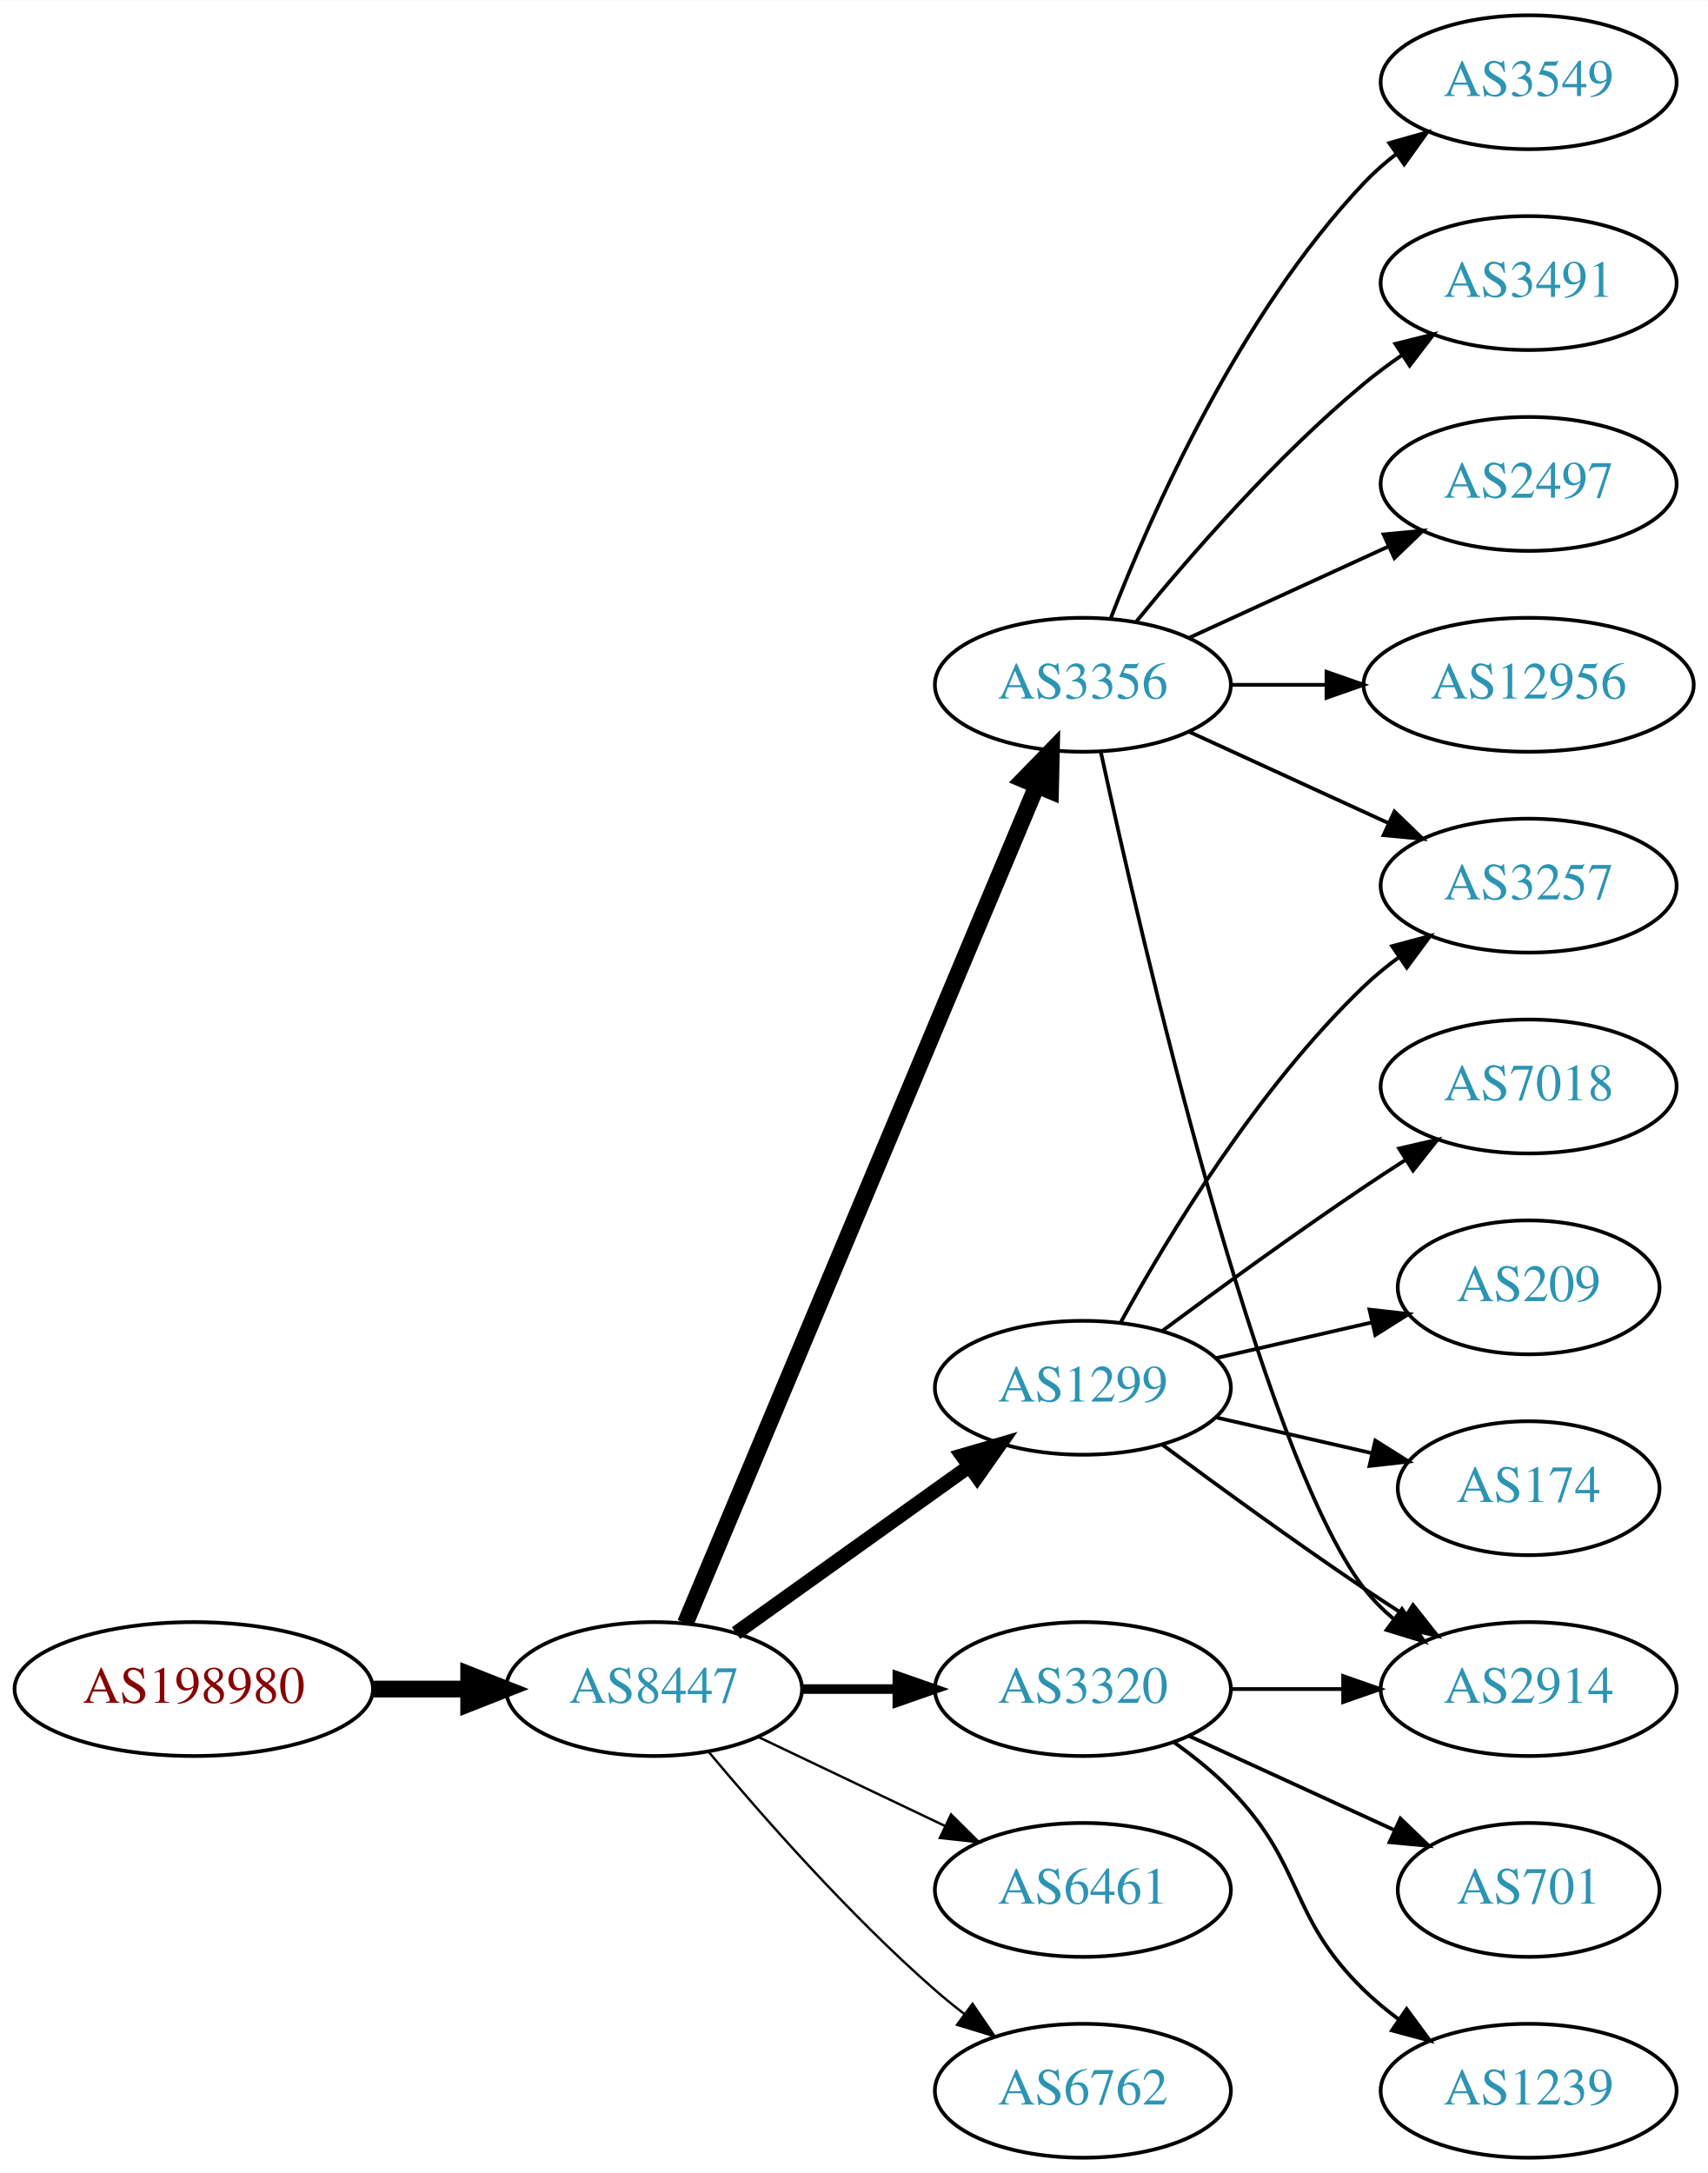
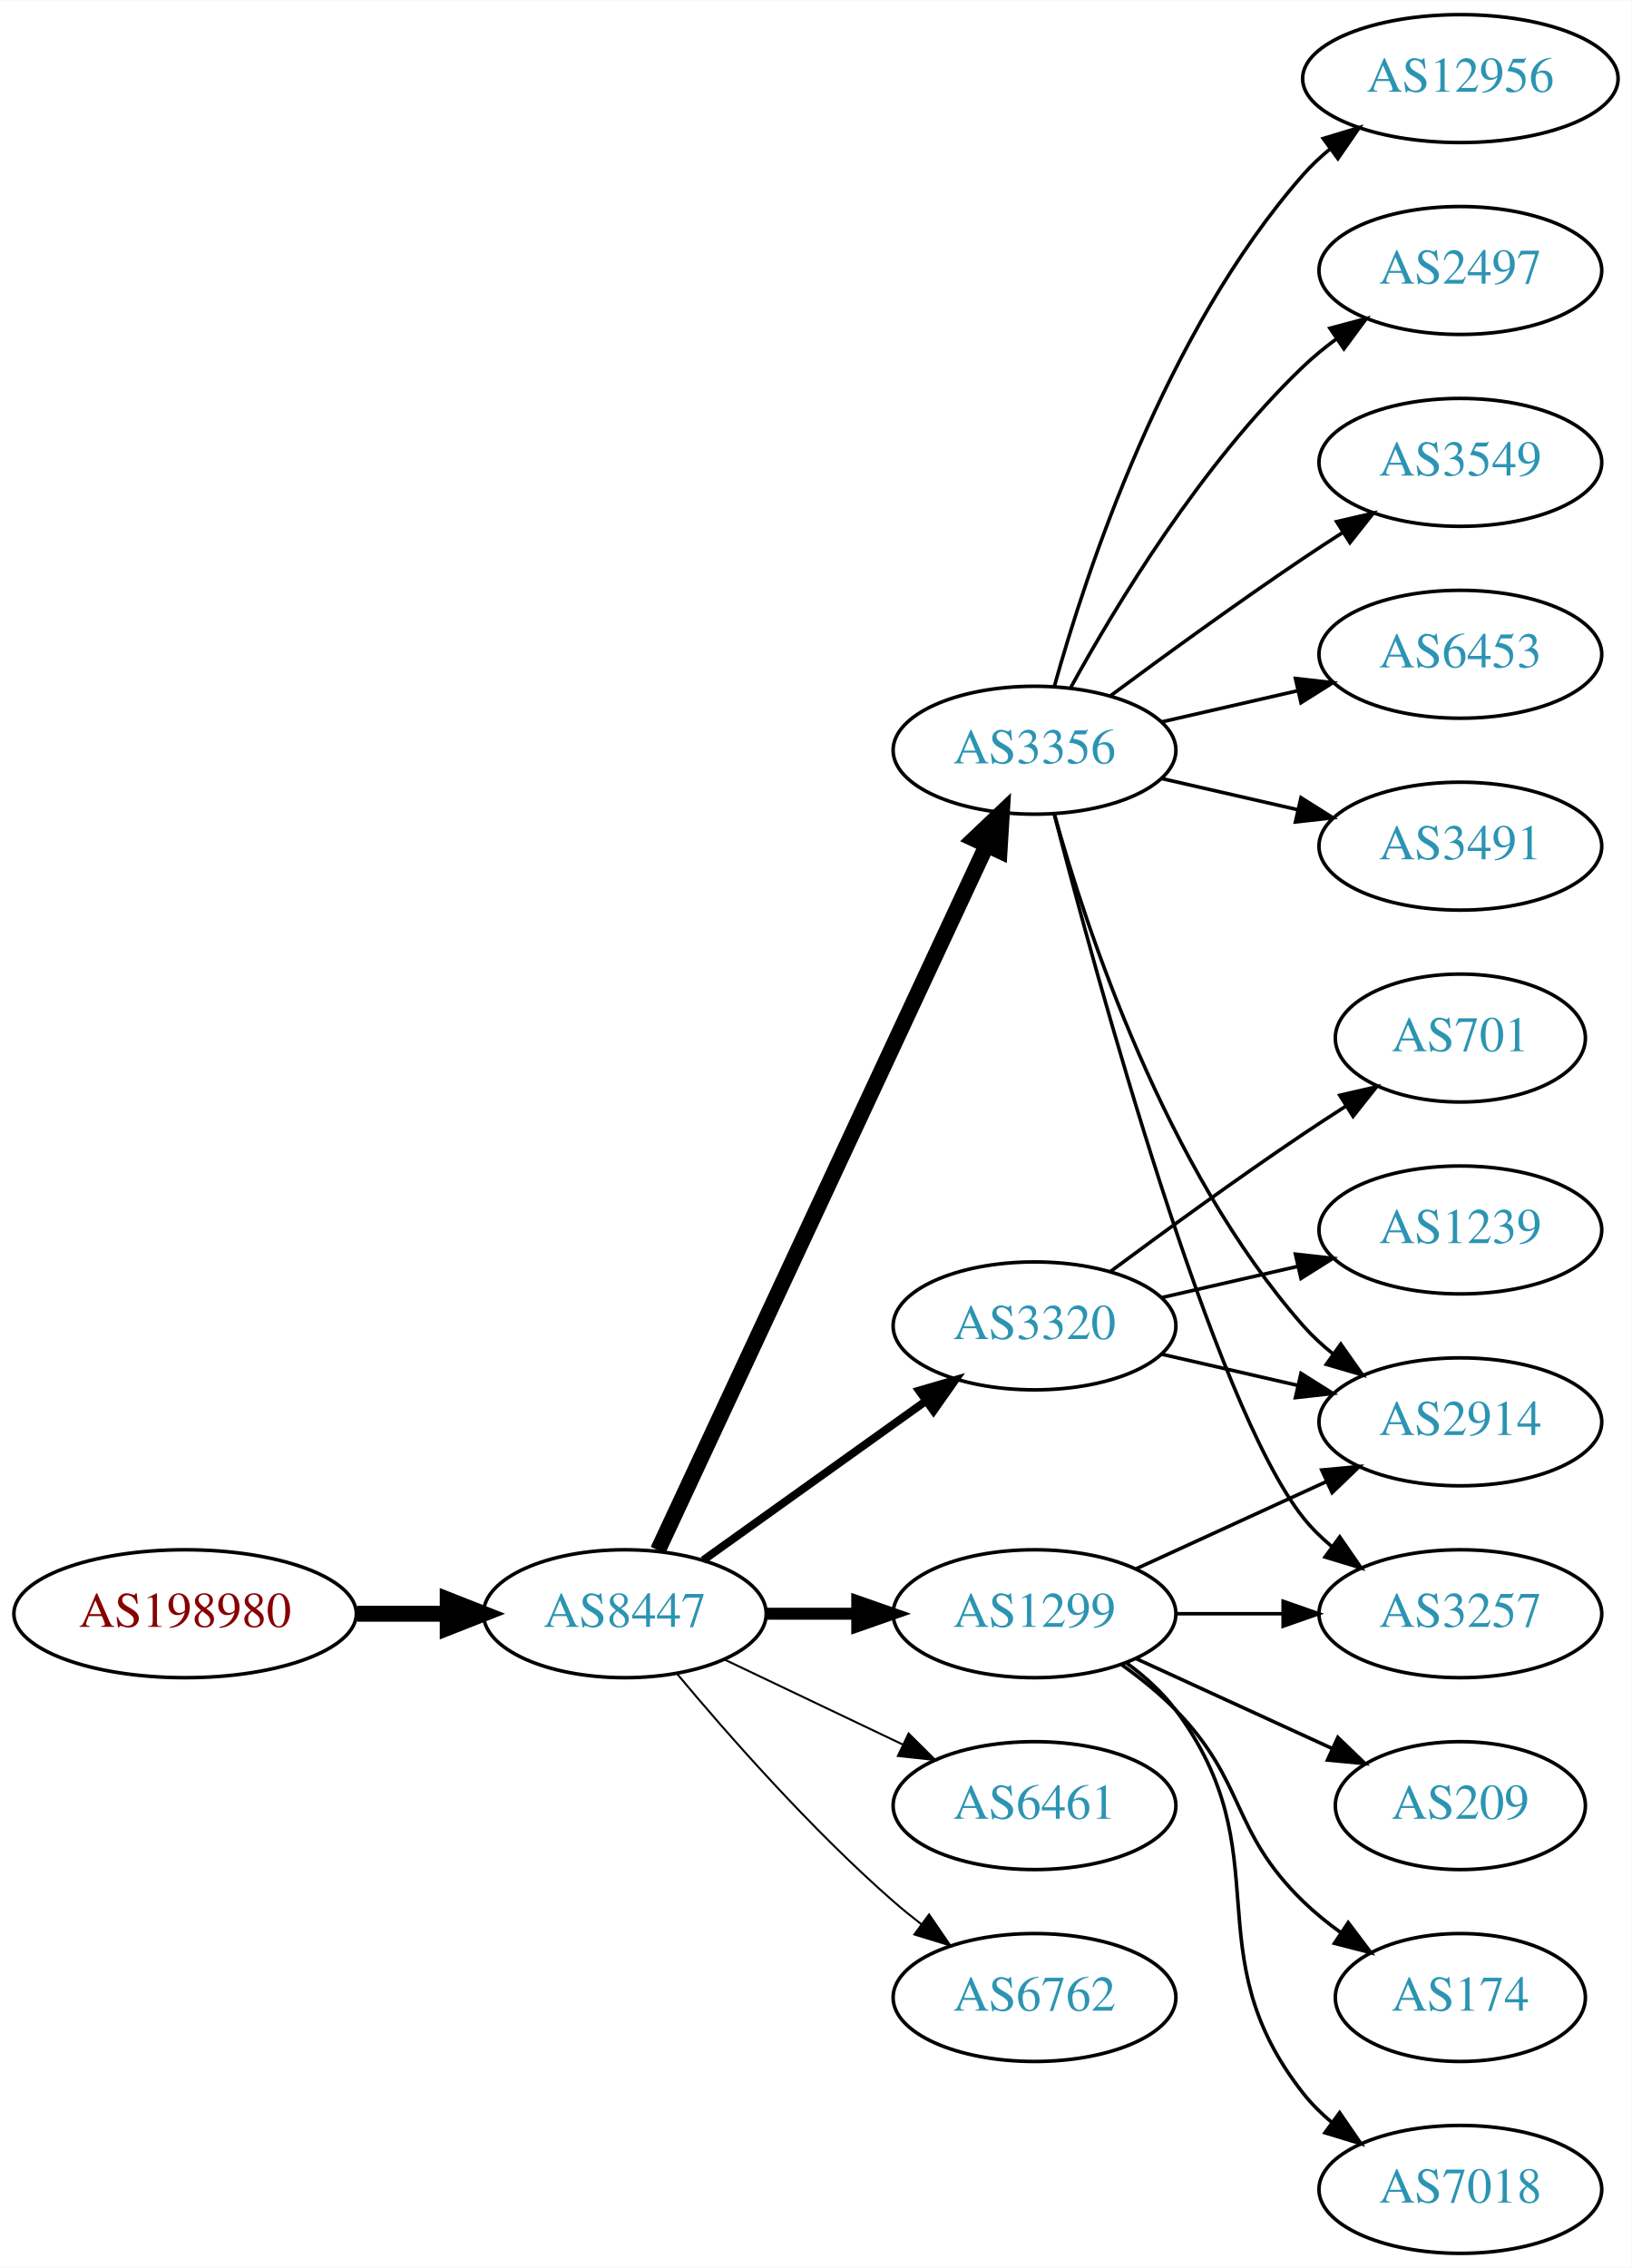
- <svg xmlns="http://www.w3.org/2000/svg" xmlns:xlink="http://www.w3.org/1999/xlink" width="459pt" height="584pt" viewBox="0.00 0.00 459.17 584.00">
-   <g id="graph0" class="graph" transform="scale(1 1) rotate(0) translate(4 580)">
-     <polygon fill="white" stroke="none" points="-4,4 -4,-580 455.17,-580 455.17,4 -4,4" />
+ <svg xmlns="http://www.w3.org/2000/svg" xmlns:xlink="http://www.w3.org/1999/xlink" width="459pt" height="638pt" viewBox="0.00 0.00 459.17 638.00">
+   <g id="graph0" class="graph" transform="scale(1 1) rotate(0) translate(4 634)">
+     <polygon fill="white" stroke="none" points="-4,4 -4,-634 455.17,-634 455.17,4 -4,4" />
    <g id="node1" class="node">
      <g id="a_node1">
        <a xlink:href="/asn/198980" xlink:title="AS198980 ~ Crate.io AT GmbH [AT]">
-           <ellipse fill="#ffffff" stroke="black" cx="48.096" cy="-126" rx="48.192" ry="18" />
-           <text text-anchor="middle" x="48.096" y="-122.3" font-family="Times,serif" font-size="14.00" fill="#880000">AS198980</text>
+           <ellipse fill="#ffffff" stroke="black" cx="48.096" cy="-180" rx="48.192" ry="18" />
+           <text text-anchor="middle" x="48.096" y="-176.3" font-family="Times,serif" font-size="14.00" fill="#880000">AS198980</text>
        </a>
      </g>
    </g>
    <g id="node2" class="node">
      <g id="a_node2">
        <a xlink:href="/asn/8447" xlink:title="AS8447 ~ A1 Telekom Austria AG [AT]">
-           <ellipse fill="#ffffff" stroke="black" cx="171.838" cy="-126" rx="39.794" ry="18" />
-           <text text-anchor="middle" x="171.838" y="-122.3" font-family="Times,serif" font-size="14.00" fill="#2c94b3">AS8447</text>
+           <ellipse fill="#ffffff" stroke="black" cx="171.838" cy="-180" rx="39.794" ry="18" />
+           <text text-anchor="middle" x="171.838" y="-176.3" font-family="Times,serif" font-size="14.00" fill="#2c94b3">AS8447</text>
        </a>
      </g>
    </g>
    <g id="edge1" class="edge">
-       <path fill="none" stroke="black" stroke-width="4.5" d="M96.513,-126C104.867,-126 113.577,-126 121.969,-126" />
-       <polygon fill="black" stroke="black" stroke-width="4.5" points="122.004,-129.938 132.004,-126 122.004,-122.063 122.004,-129.938" />
+       <path fill="none" stroke="black" stroke-width="4.5" d="M96.513,-180C104.867,-180 113.577,-180 121.969,-180" />
+       <polygon fill="black" stroke="black" stroke-width="4.5" points="122.004,-183.938 132.004,-180 122.004,-176.063 122.004,-183.938" />
    </g>
    <g id="node3" class="node">
      <g id="a_node3">
-         <a xlink:href="/asn/3356" xlink:title="AS3356 ~ Level 3 Parent, LLC [US]">
-           <ellipse fill="#ffffff" stroke="black" cx="287.131" cy="-396" rx="39.794" ry="18" />
-           <text text-anchor="middle" x="287.131" y="-392.3" font-family="Times,serif" font-size="14.00" fill="#2c94b3">AS3356</text>
+         <a xlink:href="/asn/1299" xlink:title="AS1299 ~ Telia Carrier [EU]">
+           <ellipse fill="#ffffff" stroke="black" cx="287.131" cy="-180" rx="39.794" ry="18" />
+           <text text-anchor="middle" x="287.131" y="-176.3" font-family="Times,serif" font-size="14.00" fill="#2c94b3">AS1299</text>
        </a>
      </g>
    </g>
    <g id="edge2" class="edge">
-       <path fill="none" stroke="black" stroke-width="4.5" d="M180.271,-143.715C199.597,-189.771 251.52,-313.514 274.692,-368.739" />
-       <polygon fill="black" stroke="black" stroke-width="4.5" points="271.17,-370.522 278.67,-378.219 278.432,-367.475 271.17,-370.522" />
+       <path fill="none" stroke="black" stroke-width="3.375" d="M211.51,-180C219.713,-180 228.477,-180 237.009,-180" />
+       <polygon fill="black" stroke="black" stroke-width="3.375" points="237.248,-183.5 247.248,-180 237.248,-176.5 237.248,-183.5" />
    </g>
    <g id="node4" class="node">
      <g id="a_node4">
-         <a xlink:href="/asn/1299" xlink:title="AS1299 ~ Telia Carrier [EU]">
-           <ellipse fill="#ffffff" stroke="black" cx="287.131" cy="-207" rx="39.794" ry="18" />
-           <text text-anchor="middle" x="287.131" y="-203.3" font-family="Times,serif" font-size="14.00" fill="#2c94b3">AS1299</text>
+         <a xlink:href="/asn/3356" xlink:title="AS3356 ~ Level 3 Parent, LLC [US]">
+           <ellipse fill="#ffffff" stroke="black" cx="287.131" cy="-423" rx="39.794" ry="18" />
+           <text text-anchor="middle" x="287.131" y="-419.3" font-family="Times,serif" font-size="14.00" fill="#2c94b3">AS3356</text>
        </a>
      </g>
    </g>
    <g id="edge3" class="edge">
-       <path fill="none" stroke="black" stroke-width="3.857" d="M193.882,-141.046C211.497,-153.639 236.835,-171.755 256.501,-185.816" />
-       <polygon fill="black" stroke="black" stroke-width="3.857" points="254.645,-188.791 264.815,-191.76 258.716,-183.097 254.645,-188.791" />
+       <path fill="none" stroke="black" stroke-width="4.5" d="M181.169,-197.868C200.858,-240.101 250.358,-346.272 273.649,-396.227" />
+       <polygon fill="black" stroke="black" stroke-width="4.5" points="270.146,-398.034 277.941,-405.433 277.284,-394.706 270.146,-398.034" />
    </g>
    <g id="node5" class="node">
      <g id="a_node5">
-         <a xlink:href="/asn/3320" xlink:title="AS3320 ~ DTAG [DE]">
+         <a xlink:href="/asn/6461" xlink:title="AS6461 ~ Zayo Bandwidth [US]">
          <ellipse fill="#ffffff" stroke="black" cx="287.131" cy="-126" rx="39.794" ry="18" />
-           <text text-anchor="middle" x="287.131" y="-122.3" font-family="Times,serif" font-size="14.00" fill="#2c94b3">AS3320</text>
+           <text text-anchor="middle" x="287.131" y="-122.3" font-family="Times,serif" font-size="14.00" fill="#2c94b3">AS6461</text>
        </a>
      </g>
    </g>
    <g id="edge4" class="edge">
-       <path fill="none" stroke="black" stroke-width="2.571" d="M211.51,-126C219.713,-126 228.477,-126 237.009,-126" />
-       <polygon fill="black" stroke="black" stroke-width="2.571" points="237.248,-129.5 247.248,-126 237.248,-122.5 237.248,-129.5" />
+       <path fill="none" stroke="black" stroke-width="0.562" d="M199.974,-167.066C214.968,-159.919 233.789,-150.948 250.013,-143.215" />
+       <polygon fill="black" stroke="black" stroke-width="0.562" points="251.695,-146.291 259.216,-138.829 248.683,-139.972 251.695,-146.291" />
    </g>
    <g id="node6" class="node">
      <g id="a_node6">
-         <a xlink:href="/asn/6461" xlink:title="AS6461 ~ Zayo Bandwidth [US]">
+         <a xlink:href="/asn/6762" xlink:title="AS6762 ~ TELECOM ITALIA SPARKLE S.p.A. [IT]">
          <ellipse fill="#ffffff" stroke="black" cx="287.131" cy="-72" rx="39.794" ry="18" />
-           <text text-anchor="middle" x="287.131" y="-68.3" font-family="Times,serif" font-size="14.00" fill="#2c94b3">AS6461</text>
+           <text text-anchor="middle" x="287.131" y="-68.3" font-family="Times,serif" font-size="14.00" fill="#2c94b3">AS6762</text>
        </a>
      </g>
    </g>
    <g id="edge5" class="edge">
-       <path fill="none" stroke="black" stroke-width="0.643" d="M199.974,-113.066C214.968,-105.919 233.789,-96.948 250.013,-89.215" />
-       <polygon fill="black" stroke="black" stroke-width="0.643" points="251.695,-92.291 259.216,-84.829 248.683,-85.972 251.695,-92.291" />
+       <path fill="none" stroke="black" stroke-width="0.562" d="M186.468,-163.183C200.751,-146.071 224.297,-119.255 247.484,-99 249.95,-96.846 252.589,-94.706 255.286,-92.628" />
+       <polygon fill="black" stroke="black" stroke-width="0.562" points="257.459,-95.375 263.44,-86.63 253.311,-89.736 257.459,-95.375" />
    </g>
    <g id="node7" class="node">
      <g id="a_node7">
-         <a xlink:href="/asn/6762" xlink:title="AS6762 ~ TELECOM ITALIA SPARKLE S.p.A. [IT]">
-           <ellipse fill="#ffffff" stroke="black" cx="287.131" cy="-18" rx="39.794" ry="18" />
-           <text text-anchor="middle" x="287.131" y="-14.3" font-family="Times,serif" font-size="14.00" fill="#2c94b3">AS6762</text>
+         <a xlink:href="/asn/3320" xlink:title="AS3320 ~ DTAG [DE]">
+           <ellipse fill="#ffffff" stroke="black" cx="287.131" cy="-261" rx="39.794" ry="18" />
+           <text text-anchor="middle" x="287.131" y="-257.3" font-family="Times,serif" font-size="14.00" fill="#2c94b3">AS3320</text>
        </a>
      </g>
    </g>
    <g id="edge6" class="edge">
-       <path fill="none" stroke="black" stroke-width="0.643" d="M186.468,-109.183C200.751,-92.071 224.297,-65.255 247.484,-45 249.95,-42.846 252.589,-40.706 255.286,-38.628" />
-       <polygon fill="black" stroke="black" stroke-width="0.643" points="257.459,-41.375 263.44,-32.63 253.311,-35.736 257.459,-41.375" />
+       <path fill="none" stroke="black" stroke-width="2.25" d="M193.882,-195.046C211.497,-207.639 236.835,-225.755 256.501,-239.816" />
+       <polygon fill="black" stroke="black" stroke-width="2.25" points="254.645,-242.791 264.815,-245.76 258.716,-237.097 254.645,-242.791" />
    </g>
    <g id="node8" class="node">
      <g id="a_node8">
        <a xlink:href="/asn/2914" xlink:title="AS2914 ~ NTT America, Inc. [US]">
-           <ellipse fill="#ffffff" stroke="black" cx="406.973" cy="-126" rx="39.794" ry="18" />
-           <text text-anchor="middle" x="406.973" y="-122.3" font-family="Times,serif" font-size="14.00" fill="#2c94b3">AS2914</text>
+           <ellipse fill="#ffffff" stroke="black" cx="406.973" cy="-234" rx="39.794" ry="18" />
+           <text text-anchor="middle" x="406.973" y="-230.3" font-family="Times,serif" font-size="14.00" fill="#2c94b3">AS2914</text>
        </a>
      </g>
    </g>
    <g id="edge7" class="edge">
-       <path fill="none" stroke="black" d="M291.992,-377.775C302.86,-327.729 334.747,-189.484 362.777,-153 365.067,-150.019 367.787,-147.284 370.732,-144.795" />
-       <polygon fill="black" stroke="black" points="372.926,-147.527 378.908,-138.782 368.778,-141.887 372.926,-147.527" />
+       <path fill="none" stroke="black" d="M315.76,-192.661C331.717,-199.973 351.987,-209.261 369.27,-217.181" />
+       <polygon fill="black" stroke="black" points="367.969,-220.435 378.518,-221.419 370.885,-214.071 367.969,-220.435" />
    </g>
    <g id="node9" class="node">
      <g id="a_node9">
-         <a xlink:href="/asn/3491" xlink:title="AS3491 ~ PCCW Global, Inc. [US]">
-           <ellipse fill="#ffffff" stroke="black" cx="406.973" cy="-504" rx="39.794" ry="18" />
-           <text text-anchor="middle" x="406.973" y="-500.3" font-family="Times,serif" font-size="14.00" fill="#2c94b3">AS3491</text>
+         <a xlink:href="/asn/3257" xlink:title="AS3257 ~ GTT [DE]">
+           <ellipse fill="#ffffff" stroke="black" cx="406.973" cy="-180" rx="39.794" ry="18" />
+           <text text-anchor="middle" x="406.973" y="-176.3" font-family="Times,serif" font-size="14.00" fill="#2c94b3">AS3257</text>
        </a>
      </g>
    </g>
    <g id="edge8" class="edge">
-       <path fill="none" stroke="black" d="M301.55,-413.065C315.665,-430.375 339.079,-457.345 362.777,-477 365.994,-479.668 369.494,-482.27 373.065,-484.741" />
-       <polygon fill="black" stroke="black" points="371.143,-487.666 381.421,-490.236 374.988,-481.817 371.143,-487.666" />
+       <path fill="none" stroke="black" d="M327.044,-180C336.597,-180 346.947,-180 356.909,-180" />
+       <polygon fill="black" stroke="black" points="357.102,-183.5 367.102,-180 357.102,-176.5 357.102,-183.5" />
    </g>
    <g id="node10" class="node">
      <g id="a_node10">
-         <a xlink:href="/asn/3257" xlink:title="AS3257 ~ GTT [DE]">
-           <ellipse fill="#ffffff" stroke="black" cx="406.973" cy="-342" rx="39.794" ry="18" />
-           <text text-anchor="middle" x="406.973" y="-338.3" font-family="Times,serif" font-size="14.00" fill="#2c94b3">AS3257</text>
+         <a xlink:href="/asn/209" xlink:title="AS209 ~ CenturyLink Communications, LLC [US]">
+           <ellipse fill="#ffffff" stroke="black" cx="406.973" cy="-126" rx="35.194" ry="18" />
+           <text text-anchor="middle" x="406.973" y="-122.3" font-family="Times,serif" font-size="14.00" fill="#2c94b3">AS209</text>
        </a>
      </g>
    </g>
    <g id="edge9" class="edge">
-       <path fill="none" stroke="black" d="M315.76,-383.339C331.717,-376.027 351.987,-366.739 369.27,-358.819" />
-       <polygon fill="black" stroke="black" points="370.885,-361.929 378.518,-354.581 367.969,-355.565 370.885,-361.929" />
+       <path fill="none" stroke="black" d="M315.76,-167.339C332.176,-159.817 353.158,-150.202 370.754,-142.139" />
+       <polygon fill="black" stroke="black" points="372.499,-145.189 380.132,-137.842 369.583,-138.826 372.499,-145.189" />
    </g>
    <g id="node11" class="node">
      <g id="a_node11">
-         <a xlink:href="/asn/2497" xlink:title="AS2497 ~ Internet Initiative Japan Inc. [JP]">
-           <ellipse fill="#ffffff" stroke="black" cx="406.973" cy="-450" rx="39.794" ry="18" />
-           <text text-anchor="middle" x="406.973" y="-446.3" font-family="Times,serif" font-size="14.00" fill="#2c94b3">AS2497</text>
+         <a xlink:href="/asn/174" xlink:title="AS174 ~ Cogent Communications [US]">
+           <ellipse fill="#ffffff" stroke="black" cx="406.973" cy="-72" rx="35.194" ry="18" />
+           <text text-anchor="middle" x="406.973" y="-68.3" font-family="Times,serif" font-size="14.00" fill="#2c94b3">AS174</text>
        </a>
      </g>
    </g>
    <g id="edge10" class="edge">
-       <path fill="none" stroke="black" d="M315.76,-408.661C331.717,-415.973 351.987,-425.261 369.27,-433.181" />
-       <polygon fill="black" stroke="black" points="367.969,-436.435 378.518,-437.419 370.885,-430.071 367.969,-436.435" />
+       <path fill="none" stroke="black" d="M311.725,-165.611C316.981,-161.852 322.313,-157.563 326.777,-153 346.95,-132.383 342.084,-119.094 362.777,-99 366.005,-95.866 369.656,-92.911 373.434,-90.188" />
+       <polygon fill="black" stroke="black" points="375.413,-93.075 381.794,-84.617 371.532,-87.25 375.413,-93.075" />
    </g>
    <g id="node12" class="node">
      <g id="a_node12">
-         <a xlink:href="/asn/12956" xlink:title="AS12956 ~ TELXIUS [ES]">
-           <ellipse fill="#ffffff" stroke="black" cx="406.973" cy="-396" rx="44.393" ry="18" />
-           <text text-anchor="middle" x="406.973" y="-392.3" font-family="Times,serif" font-size="14.00" fill="#2c94b3">AS12956</text>
+         <a xlink:href="/asn/7018" xlink:title="AS7018 ~ AT&amp;T Services, Inc. [US]">
+           <ellipse fill="#ffffff" stroke="black" cx="406.973" cy="-18" rx="39.794" ry="18" />
+           <text text-anchor="middle" x="406.973" y="-14.3" font-family="Times,serif" font-size="14.00" fill="#2c94b3">AS7018</text>
        </a>
      </g>
    </g>
    <g id="edge11" class="edge">
-       <path fill="none" stroke="black" d="M327.044,-396C335.146,-396 343.821,-396 352.348,-396" />
-       <polygon fill="black" stroke="black" points="352.625,-399.5 362.625,-396 352.625,-392.5 352.625,-399.5" />
+       <path fill="none" stroke="black" d="M313.062,-166.118C318.138,-162.389 323.056,-157.984 326.777,-153 357.049,-112.458 331.479,-84.754 362.777,-45 365.102,-42.047 367.846,-39.33 370.805,-36.853" />
+       <polygon fill="black" stroke="black" points="372.998,-39.585 379.002,-30.855 368.865,-33.936 372.998,-39.585" />
+     </g>
+     <g id="edge17" class="edge">
+       <path fill="none" stroke="black" d="M292.704,-405.054C301.61,-373.005 323.894,-305.158 362.777,-261 365.261,-258.179 368.111,-255.551 371.137,-253.129" />
+       <polygon fill="black" stroke="black" points="373.322,-255.869 379.426,-247.209 369.254,-250.172 373.322,-255.869" />
+     </g>
+     <g id="edge15" class="edge">
+       <path fill="none" stroke="black" d="M292.648,-405.158C304.498,-359.353 337.322,-238.97 362.777,-207 365.119,-204.06 367.873,-201.351 370.839,-198.879" />
+       <polygon fill="black" stroke="black" points="373.031,-201.612 379.045,-192.89 368.904,-195.958 373.031,-201.612" />
    </g>
    <g id="node13" class="node">
      <g id="a_node13">
-         <a xlink:href="/asn/3549" xlink:title="AS3549 ~ Level 3 Parent, LLC [US]">
+         <a xlink:href="/asn/2497" xlink:title="AS2497 ~ Internet Initiative Japan Inc. [JP]">
          <ellipse fill="#ffffff" stroke="black" cx="406.973" cy="-558" rx="39.794" ry="18" />
-           <text text-anchor="middle" x="406.973" y="-554.3" font-family="Times,serif" font-size="14.00" fill="#2c94b3">AS3549</text>
+           <text text-anchor="middle" x="406.973" y="-554.3" font-family="Times,serif" font-size="14.00" fill="#2c94b3">AS2497</text>
        </a>
      </g>
    </g>
    <g id="edge12" class="edge">
-       <path fill="none" stroke="black" d="M294.654,-413.994C305.404,-441.728 329.062,-495.429 362.777,-531 365.363,-533.728 368.281,-536.294 371.349,-538.677" />
-       <polygon fill="black" stroke="black" points="369.503,-541.658 379.697,-544.543 373.527,-535.93 369.503,-541.658" />
-     </g>
-     <g id="edge14" class="edge">
-       <path fill="none" stroke="black" d="M308.461,-191.723C323.324,-180.696 344.068,-165.593 362.777,-153 366.326,-150.611 370.077,-148.161 373.825,-145.758" />
-       <polygon fill="black" stroke="black" points="375.893,-148.591 382.474,-140.288 372.151,-142.675 375.893,-148.591" />
-     </g>
-     <g id="edge15" class="edge">
-       <path fill="none" stroke="black" d="M297.372,-224.713C309.918,-247.561 334.095,-287.611 362.777,-315 365.646,-317.739 368.834,-320.347 372.144,-322.785" />
-       <polygon fill="black" stroke="black" points="370.267,-325.742 380.503,-328.477 374.207,-319.956 370.267,-325.742" />
+       <path fill="none" stroke="black" d="M297.372,-440.713C309.918,-463.561 334.095,-503.611 362.777,-531 365.646,-533.739 368.834,-536.347 372.144,-538.785" />
+       <polygon fill="black" stroke="black" points="370.267,-541.742 380.503,-544.477 374.207,-535.956 370.267,-541.742" />
    </g>
    <g id="node14" class="node">
      <g id="a_node14">
-         <a xlink:href="/asn/209" xlink:title="AS209 ~ CenturyLink Communications, LLC [US]">
-           <ellipse fill="#ffffff" stroke="black" cx="406.973" cy="-234" rx="35.194" ry="18" />
-           <text text-anchor="middle" x="406.973" y="-230.3" font-family="Times,serif" font-size="14.00" fill="#2c94b3">AS209</text>
+         <a xlink:href="/asn/3549" xlink:title="AS3549 ~ Level 3 Parent, LLC [US]">
+           <ellipse fill="#ffffff" stroke="black" cx="406.973" cy="-504" rx="39.794" ry="18" />
+           <text text-anchor="middle" x="406.973" y="-500.3" font-family="Times,serif" font-size="14.00" fill="#2c94b3">AS3549</text>
        </a>
      </g>
    </g>
    <g id="edge13" class="edge">
-       <path fill="none" stroke="black" d="M322.85,-214.955C335.943,-217.955 350.965,-221.396 364.606,-224.522" />
-       <polygon fill="black" stroke="black" points="364.184,-228.016 374.713,-226.838 365.747,-221.193 364.184,-228.016" />
+       <path fill="none" stroke="black" d="M308.461,-438.277C323.324,-449.304 344.068,-464.407 362.777,-477 366.326,-479.389 370.077,-481.839 373.825,-484.242" />
+       <polygon fill="black" stroke="black" points="372.151,-487.325 382.474,-489.712 375.893,-481.409 372.151,-487.325" />
    </g>
    <g id="node15" class="node">
      <g id="a_node15">
-         <a xlink:href="/asn/174" xlink:title="AS174 ~ Cogent Communications [US]">
-           <ellipse fill="#ffffff" stroke="black" cx="406.973" cy="-180" rx="35.194" ry="18" />
-           <text text-anchor="middle" x="406.973" y="-176.3" font-family="Times,serif" font-size="14.00" fill="#2c94b3">AS174</text>
-         </a>
-       </g>
-     </g>
-     <g id="edge16" class="edge">
-       <path fill="none" stroke="black" d="M322.85,-199.045C335.943,-196.045 350.965,-192.604 364.606,-189.478" />
-       <polygon fill="black" stroke="black" points="365.747,-192.807 374.713,-187.162 364.184,-185.984 365.747,-192.807" />
+         <a xlink:href="/asn/6453" xlink:title="AS6453 ~ TATA COMMUNICATIONS (AMERICA) INC [US]">
+           <ellipse fill="#ffffff" stroke="black" cx="406.973" cy="-450" rx="39.794" ry="18" />
+           <text text-anchor="middle" x="406.973" y="-446.3" font-family="Times,serif" font-size="14.00" fill="#2c94b3">AS6453</text>
+         </a>
+       </g>
+     </g>
+     <g id="edge14" class="edge">
+       <path fill="none" stroke="black" d="M322.85,-430.955C334.85,-433.704 348.471,-436.825 361.164,-439.733" />
+       <polygon fill="black" stroke="black" points="360.566,-443.187 371.095,-442.009 362.129,-436.364 360.566,-443.187" />
    </g>
    <g id="node16" class="node">
      <g id="a_node16">
-         <a xlink:href="/asn/7018" xlink:title="AS7018 ~ AT&amp;T Services, Inc. [US]">
-           <ellipse fill="#ffffff" stroke="black" cx="406.973" cy="-288" rx="39.794" ry="18" />
-           <text text-anchor="middle" x="406.973" y="-284.3" font-family="Times,serif" font-size="14.00" fill="#2c94b3">AS7018</text>
-         </a>
-       </g>
-     </g>
-     <g id="edge17" class="edge">
-       <path fill="none" stroke="black" d="M308.461,-222.277C323.324,-233.304 344.068,-248.407 362.777,-261 366.326,-263.389 370.077,-265.839 373.825,-268.242" />
-       <polygon fill="black" stroke="black" points="372.151,-271.325 382.474,-273.712 375.893,-265.409 372.151,-271.325" />
-     </g>
-     <g id="edge18" class="edge">
-       <path fill="none" stroke="black" d="M327.044,-126C336.597,-126 346.947,-126 356.909,-126" />
-       <polygon fill="black" stroke="black" points="357.102,-129.5 367.102,-126 357.102,-122.5 357.102,-129.5" />
+         <a xlink:href="/asn/3491" xlink:title="AS3491 ~ PCCW Global, Inc. [US]">
+           <ellipse fill="#ffffff" stroke="black" cx="406.973" cy="-396" rx="39.794" ry="18" />
+           <text text-anchor="middle" x="406.973" y="-392.3" font-family="Times,serif" font-size="14.00" fill="#2c94b3">AS3491</text>
+         </a>
+       </g>
+     </g>
+     <g id="edge16" class="edge">
+       <path fill="none" stroke="black" d="M322.85,-415.045C334.85,-412.296 348.471,-409.175 361.164,-406.267" />
+       <polygon fill="black" stroke="black" points="362.129,-409.636 371.095,-403.991 360.566,-402.813 362.129,-409.636" />
    </g>
    <g id="node17" class="node">
      <g id="a_node17">
-         <a xlink:href="/asn/1239" xlink:title="AS1239 ~ Sprint [US]">
-           <ellipse fill="#ffffff" stroke="black" cx="406.973" cy="-18" rx="39.794" ry="18" />
-           <text text-anchor="middle" x="406.973" y="-14.3" font-family="Times,serif" font-size="14.00" fill="#2c94b3">AS1239</text>
-         </a>
-       </g>
+         <a xlink:href="/asn/12956" xlink:title="AS12956 ~ TELXIUS [ES]">
+           <ellipse fill="#ffffff" stroke="black" cx="406.973" cy="-612" rx="44.393" ry="18" />
+           <text text-anchor="middle" x="406.973" y="-608.3" font-family="Times,serif" font-size="14.00" fill="#2c94b3">AS12956</text>
+         </a>
+       </g>
+     </g>
+     <g id="edge18" class="edge">
+       <path fill="none" stroke="black" d="M292.704,-440.946C301.61,-472.995 323.894,-540.842 362.777,-585 365.068,-587.601 367.669,-590.038 370.432,-592.301" />
+       <polygon fill="black" stroke="black" points="368.385,-595.14 378.526,-598.208 372.511,-589.485 368.385,-595.14" />
    </g>
    <g id="edge19" class="edge">
-       <path fill="none" stroke="black" d="M311.725,-111.611C316.981,-107.852 322.313,-103.563 326.777,-99 346.95,-78.383 342.084,-65.094 362.777,-45 365.623,-42.237 368.796,-39.614 372.096,-37.166" />
-       <polygon fill="black" stroke="black" points="374.162,-39.993 380.444,-31.462 370.213,-34.214 374.162,-39.993" />
+       <path fill="none" stroke="black" d="M322.85,-253.045C334.85,-250.296 348.471,-247.175 361.164,-244.267" />
+       <polygon fill="black" stroke="black" points="362.129,-247.636 371.095,-241.991 360.566,-240.813 362.129,-247.636" />
    </g>
    <g id="node18" class="node">
      <g id="a_node18">
        <a xlink:href="/asn/701" xlink:title="AS701 ~ UUNET [US]">
-           <ellipse fill="#ffffff" stroke="black" cx="406.973" cy="-72" rx="35.194" ry="18" />
-           <text text-anchor="middle" x="406.973" y="-68.3" font-family="Times,serif" font-size="14.00" fill="#2c94b3">AS701</text>
+           <ellipse fill="#ffffff" stroke="black" cx="406.973" cy="-342" rx="35.194" ry="18" />
+           <text text-anchor="middle" x="406.973" y="-338.3" font-family="Times,serif" font-size="14.00" fill="#2c94b3">AS701</text>
        </a>
      </g>
    </g>
    <g id="edge20" class="edge">
-       <path fill="none" stroke="black" d="M315.76,-113.339C332.176,-105.817 353.158,-96.202 370.754,-88.139" />
-       <polygon fill="black" stroke="black" points="372.499,-91.189 380.132,-83.842 369.583,-84.826 372.499,-91.189" />
+       <path fill="none" stroke="black" d="M308.461,-276.277C323.324,-287.304 344.068,-302.407 362.777,-315 366.595,-317.569 370.645,-320.21 374.675,-322.786" />
+       <polygon fill="black" stroke="black" points="373.044,-325.895 383.369,-328.271 376.779,-319.975 373.044,-325.895" />
+     </g>
+     <g id="node19" class="node">
+       <g id="a_node19">
+         <a xlink:href="/asn/1239" xlink:title="AS1239 ~ Sprint [US]">
+           <ellipse fill="#ffffff" stroke="black" cx="406.973" cy="-288" rx="39.794" ry="18" />
+           <text text-anchor="middle" x="406.973" y="-284.3" font-family="Times,serif" font-size="14.00" fill="#2c94b3">AS1239</text>
+         </a>
+       </g>
+     </g>
+     <g id="edge21" class="edge">
+       <path fill="none" stroke="black" d="M322.85,-268.955C334.85,-271.704 348.471,-274.825 361.164,-277.733" />
+       <polygon fill="black" stroke="black" points="360.566,-281.187 371.095,-280.009 362.129,-274.364 360.566,-281.187" />
    </g>
  </g>
</svg>
